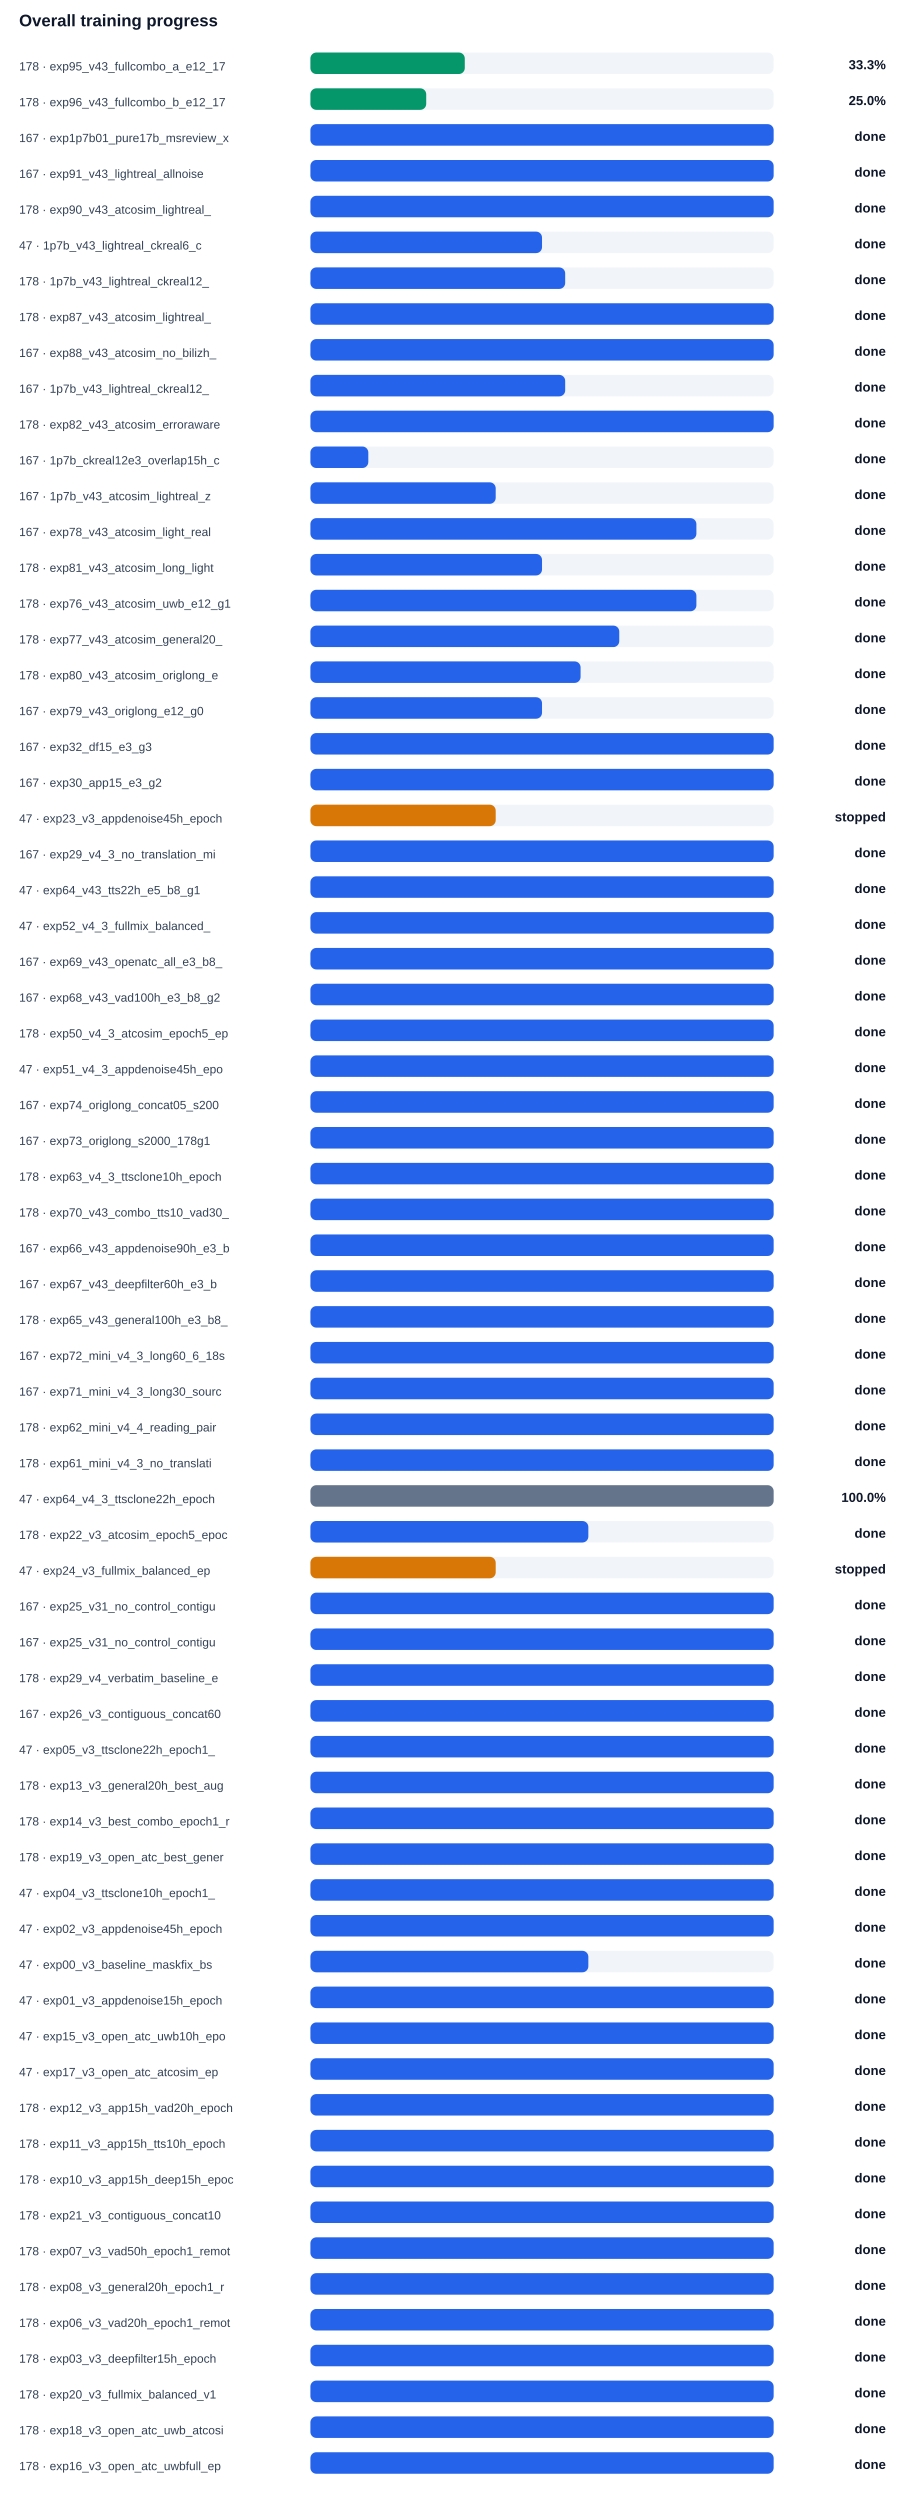
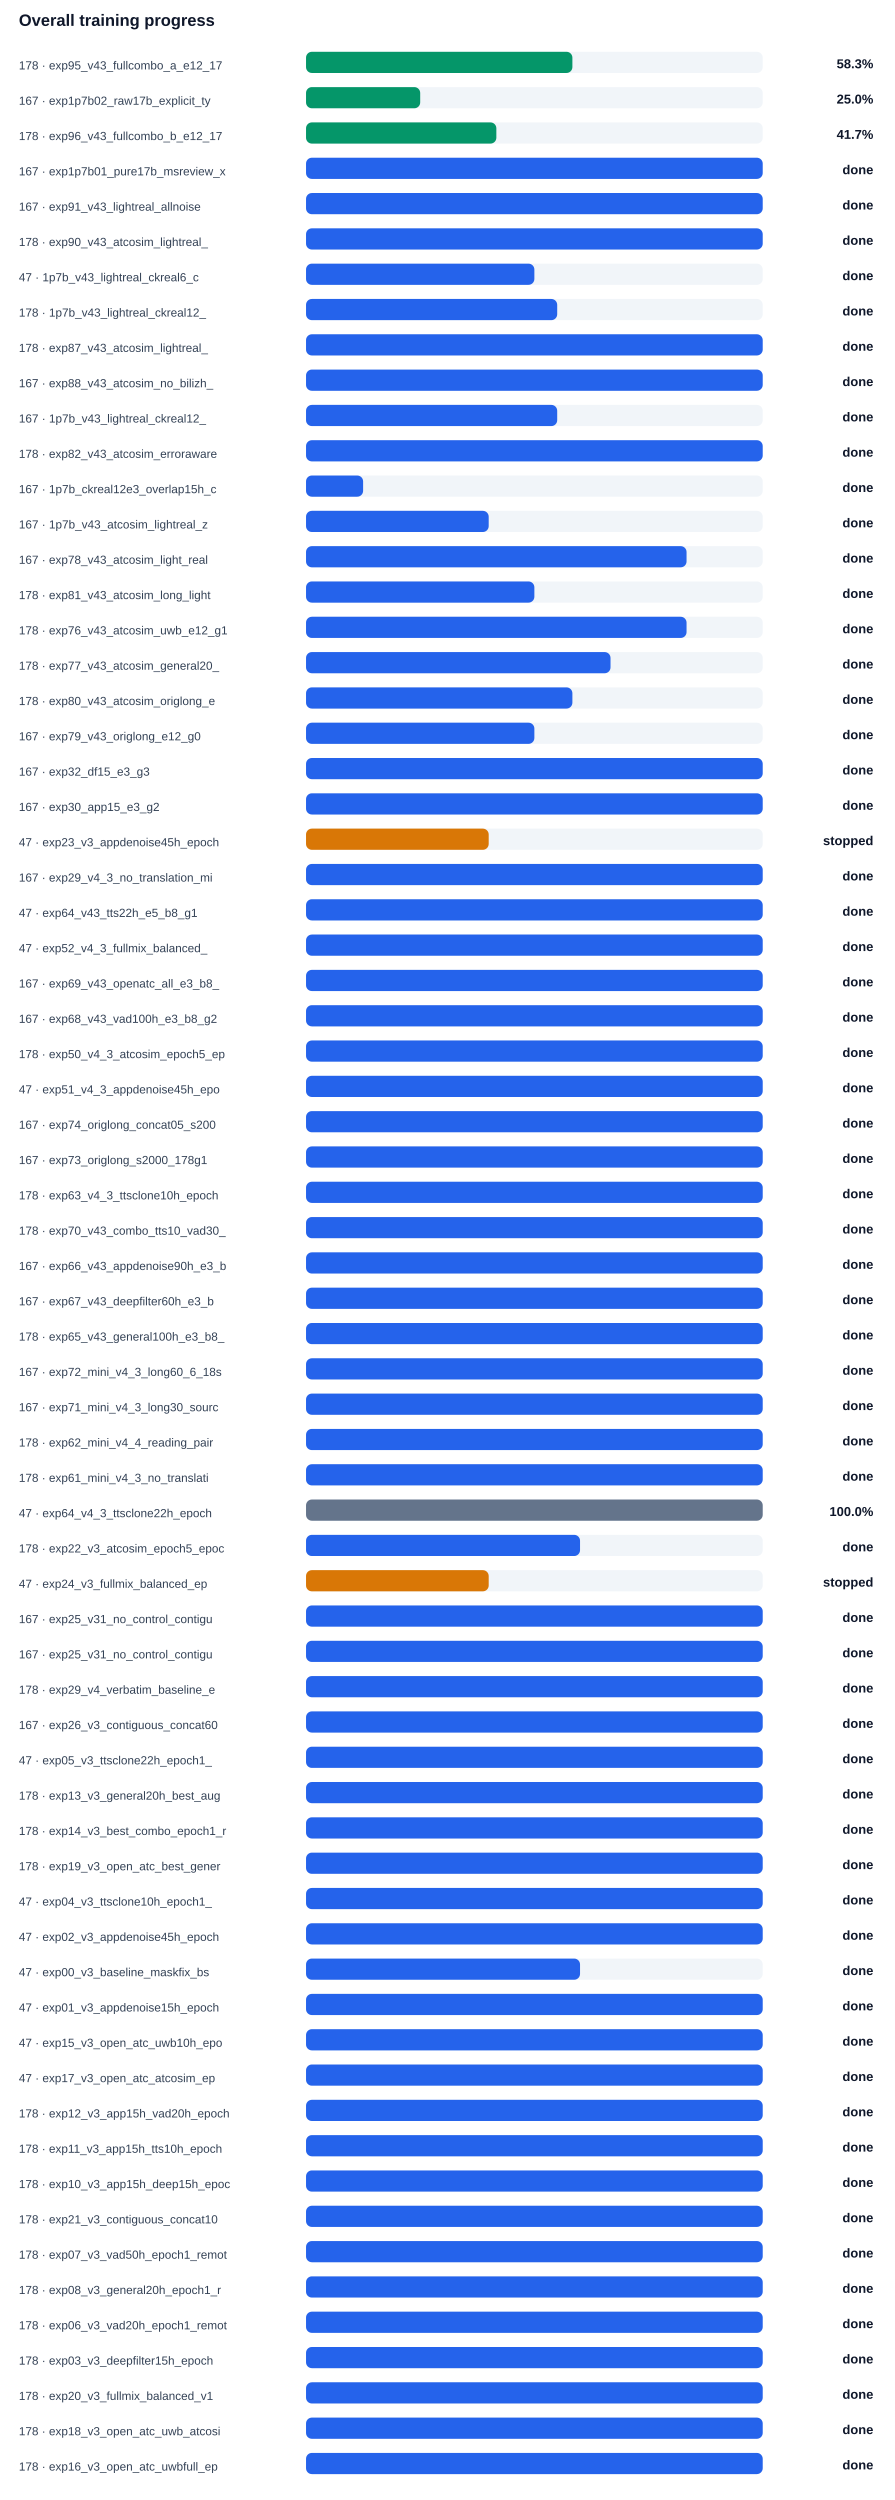
- <svg xmlns="http://www.w3.org/2000/svg" width="100%" viewBox="0 0 760 2094" style="max-width:760px;background:#ffffff;border:1px solid #e5e7eb;border-radius:10px;">
+ <svg xmlns="http://www.w3.org/2000/svg" width="100%" viewBox="0 0 760 2124" style="max-width:760px;background:#ffffff;border:1px solid #e5e7eb;border-radius:10px;">
  <text x="16.0" y="22.0" font-size="14" fill="#0f172a" text-anchor="start" font-family="Arial, sans-serif" font-weight="700">Overall training progress</text>
  <text x="16.0" y="59.0" font-size="10" fill="#334155" text-anchor="start" font-family="Arial, sans-serif" font-weight="400">178 · exp95_v43_fullcombo_a_e12_17</text>
  <rect x="260" y="44" width="388" height="18" rx="5" fill="#f1f5f9" />
-   <rect x="260" y="44" width="129.3" height="18" rx="5" fill="#059669" />
-   <text x="742.0" y="58.0" font-size="11" fill="#0f172a" text-anchor="end" font-family="Arial, sans-serif" font-weight="700">33.3%</text>
-   <text x="16.0" y="89.0" font-size="10" fill="#334155" text-anchor="start" font-family="Arial, sans-serif" font-weight="400">178 · exp96_v43_fullcombo_b_e12_17</text>
+   <rect x="260" y="44" width="226.3" height="18" rx="5" fill="#059669" />
+   <text x="742.0" y="58.0" font-size="11" fill="#0f172a" text-anchor="end" font-family="Arial, sans-serif" font-weight="700">58.3%</text>
+   <text x="16.0" y="89.0" font-size="10" fill="#334155" text-anchor="start" font-family="Arial, sans-serif" font-weight="400">167 · exp1p7b02_raw17b_explicit_ty</text>
  <rect x="260" y="74" width="388" height="18" rx="5" fill="#f1f5f9" />
  <rect x="260" y="74" width="97.0" height="18" rx="5" fill="#059669" />
  <text x="742.0" y="88.0" font-size="11" fill="#0f172a" text-anchor="end" font-family="Arial, sans-serif" font-weight="700">25.0%</text>
-   <text x="16.0" y="119.0" font-size="10" fill="#334155" text-anchor="start" font-family="Arial, sans-serif" font-weight="400">167 · exp1p7b01_pure17b_msreview_x</text>
+   <text x="16.0" y="119.0" font-size="10" fill="#334155" text-anchor="start" font-family="Arial, sans-serif" font-weight="400">178 · exp96_v43_fullcombo_b_e12_17</text>
  <rect x="260" y="104" width="388" height="18" rx="5" fill="#f1f5f9" />
-   <rect x="260" y="104" width="388.0" height="18" rx="5" fill="#2563eb" />
-   <text x="742.0" y="118.0" font-size="11" fill="#0f172a" text-anchor="end" font-family="Arial, sans-serif" font-weight="700">done</text>
-   <text x="16.0" y="149.0" font-size="10" fill="#334155" text-anchor="start" font-family="Arial, sans-serif" font-weight="400">167 · exp91_v43_lightreal_allnoise</text>
+   <rect x="260" y="104" width="161.7" height="18" rx="5" fill="#059669" />
+   <text x="742.0" y="118.0" font-size="11" fill="#0f172a" text-anchor="end" font-family="Arial, sans-serif" font-weight="700">41.7%</text>
+   <text x="16.0" y="149.0" font-size="10" fill="#334155" text-anchor="start" font-family="Arial, sans-serif" font-weight="400">167 · exp1p7b01_pure17b_msreview_x</text>
  <rect x="260" y="134" width="388" height="18" rx="5" fill="#f1f5f9" />
  <rect x="260" y="134" width="388.0" height="18" rx="5" fill="#2563eb" />
  <text x="742.0" y="148.0" font-size="11" fill="#0f172a" text-anchor="end" font-family="Arial, sans-serif" font-weight="700">done</text>
-   <text x="16.0" y="179.0" font-size="10" fill="#334155" text-anchor="start" font-family="Arial, sans-serif" font-weight="400">178 · exp90_v43_atcosim_lightreal_</text>
+   <text x="16.0" y="179.0" font-size="10" fill="#334155" text-anchor="start" font-family="Arial, sans-serif" font-weight="400">167 · exp91_v43_lightreal_allnoise</text>
  <rect x="260" y="164" width="388" height="18" rx="5" fill="#f1f5f9" />
  <rect x="260" y="164" width="388.0" height="18" rx="5" fill="#2563eb" />
  <text x="742.0" y="178.0" font-size="11" fill="#0f172a" text-anchor="end" font-family="Arial, sans-serif" font-weight="700">done</text>
-   <text x="16.0" y="209.0" font-size="10" fill="#334155" text-anchor="start" font-family="Arial, sans-serif" font-weight="400">47 · 1p7b_v43_lightreal_ckreal6_c</text>
+   <text x="16.0" y="209.0" font-size="10" fill="#334155" text-anchor="start" font-family="Arial, sans-serif" font-weight="400">178 · exp90_v43_atcosim_lightreal_</text>
  <rect x="260" y="194" width="388" height="18" rx="5" fill="#f1f5f9" />
-   <rect x="260" y="194" width="194.0" height="18" rx="5" fill="#2563eb" />
+   <rect x="260" y="194" width="388.0" height="18" rx="5" fill="#2563eb" />
  <text x="742.0" y="208.0" font-size="11" fill="#0f172a" text-anchor="end" font-family="Arial, sans-serif" font-weight="700">done</text>
-   <text x="16.0" y="239.0" font-size="10" fill="#334155" text-anchor="start" font-family="Arial, sans-serif" font-weight="400">178 · 1p7b_v43_lightreal_ckreal12_</text>
+   <text x="16.0" y="239.0" font-size="10" fill="#334155" text-anchor="start" font-family="Arial, sans-serif" font-weight="400">47 · 1p7b_v43_lightreal_ckreal6_c</text>
  <rect x="260" y="224" width="388" height="18" rx="5" fill="#f1f5f9" />
-   <rect x="260" y="224" width="213.4" height="18" rx="5" fill="#2563eb" />
+   <rect x="260" y="224" width="194.0" height="18" rx="5" fill="#2563eb" />
  <text x="742.0" y="238.0" font-size="11" fill="#0f172a" text-anchor="end" font-family="Arial, sans-serif" font-weight="700">done</text>
-   <text x="16.0" y="269.0" font-size="10" fill="#334155" text-anchor="start" font-family="Arial, sans-serif" font-weight="400">178 · exp87_v43_atcosim_lightreal_</text>
+   <text x="16.0" y="269.0" font-size="10" fill="#334155" text-anchor="start" font-family="Arial, sans-serif" font-weight="400">178 · 1p7b_v43_lightreal_ckreal12_</text>
  <rect x="260" y="254" width="388" height="18" rx="5" fill="#f1f5f9" />
-   <rect x="260" y="254" width="388.0" height="18" rx="5" fill="#2563eb" />
+   <rect x="260" y="254" width="213.4" height="18" rx="5" fill="#2563eb" />
  <text x="742.0" y="268.0" font-size="11" fill="#0f172a" text-anchor="end" font-family="Arial, sans-serif" font-weight="700">done</text>
-   <text x="16.0" y="299.0" font-size="10" fill="#334155" text-anchor="start" font-family="Arial, sans-serif" font-weight="400">167 · exp88_v43_atcosim_no_bilizh_</text>
+   <text x="16.0" y="299.0" font-size="10" fill="#334155" text-anchor="start" font-family="Arial, sans-serif" font-weight="400">178 · exp87_v43_atcosim_lightreal_</text>
  <rect x="260" y="284" width="388" height="18" rx="5" fill="#f1f5f9" />
  <rect x="260" y="284" width="388.0" height="18" rx="5" fill="#2563eb" />
  <text x="742.0" y="298.0" font-size="11" fill="#0f172a" text-anchor="end" font-family="Arial, sans-serif" font-weight="700">done</text>
-   <text x="16.0" y="329.0" font-size="10" fill="#334155" text-anchor="start" font-family="Arial, sans-serif" font-weight="400">167 · 1p7b_v43_lightreal_ckreal12_</text>
+   <text x="16.0" y="329.0" font-size="10" fill="#334155" text-anchor="start" font-family="Arial, sans-serif" font-weight="400">167 · exp88_v43_atcosim_no_bilizh_</text>
  <rect x="260" y="314" width="388" height="18" rx="5" fill="#f1f5f9" />
-   <rect x="260" y="314" width="213.4" height="18" rx="5" fill="#2563eb" />
+   <rect x="260" y="314" width="388.0" height="18" rx="5" fill="#2563eb" />
  <text x="742.0" y="328.0" font-size="11" fill="#0f172a" text-anchor="end" font-family="Arial, sans-serif" font-weight="700">done</text>
-   <text x="16.0" y="359.0" font-size="10" fill="#334155" text-anchor="start" font-family="Arial, sans-serif" font-weight="400">178 · exp82_v43_atcosim_erroraware</text>
+   <text x="16.0" y="359.0" font-size="10" fill="#334155" text-anchor="start" font-family="Arial, sans-serif" font-weight="400">167 · 1p7b_v43_lightreal_ckreal12_</text>
  <rect x="260" y="344" width="388" height="18" rx="5" fill="#f1f5f9" />
-   <rect x="260" y="344" width="388.0" height="18" rx="5" fill="#2563eb" />
+   <rect x="260" y="344" width="213.4" height="18" rx="5" fill="#2563eb" />
  <text x="742.0" y="358.0" font-size="11" fill="#0f172a" text-anchor="end" font-family="Arial, sans-serif" font-weight="700">done</text>
-   <text x="16.0" y="389.0" font-size="10" fill="#334155" text-anchor="start" font-family="Arial, sans-serif" font-weight="400">167 · 1p7b_ckreal12e3_overlap15h_c</text>
+   <text x="16.0" y="389.0" font-size="10" fill="#334155" text-anchor="start" font-family="Arial, sans-serif" font-weight="400">178 · exp82_v43_atcosim_erroraware</text>
  <rect x="260" y="374" width="388" height="18" rx="5" fill="#f1f5f9" />
-   <rect x="260" y="374" width="48.5" height="18" rx="5" fill="#2563eb" />
+   <rect x="260" y="374" width="388.0" height="18" rx="5" fill="#2563eb" />
  <text x="742.0" y="388.0" font-size="11" fill="#0f172a" text-anchor="end" font-family="Arial, sans-serif" font-weight="700">done</text>
-   <text x="16.0" y="419.0" font-size="10" fill="#334155" text-anchor="start" font-family="Arial, sans-serif" font-weight="400">167 · 1p7b_v43_atcosim_lightreal_z</text>
+   <text x="16.0" y="419.0" font-size="10" fill="#334155" text-anchor="start" font-family="Arial, sans-serif" font-weight="400">167 · 1p7b_ckreal12e3_overlap15h_c</text>
  <rect x="260" y="404" width="388" height="18" rx="5" fill="#f1f5f9" />
-   <rect x="260" y="404" width="155.2" height="18" rx="5" fill="#2563eb" />
+   <rect x="260" y="404" width="48.5" height="18" rx="5" fill="#2563eb" />
  <text x="742.0" y="418.0" font-size="11" fill="#0f172a" text-anchor="end" font-family="Arial, sans-serif" font-weight="700">done</text>
-   <text x="16.0" y="449.0" font-size="10" fill="#334155" text-anchor="start" font-family="Arial, sans-serif" font-weight="400">167 · exp78_v43_atcosim_light_real</text>
+   <text x="16.0" y="449.0" font-size="10" fill="#334155" text-anchor="start" font-family="Arial, sans-serif" font-weight="400">167 · 1p7b_v43_atcosim_lightreal_z</text>
  <rect x="260" y="434" width="388" height="18" rx="5" fill="#f1f5f9" />
-   <rect x="260" y="434" width="323.3" height="18" rx="5" fill="#2563eb" />
+   <rect x="260" y="434" width="155.2" height="18" rx="5" fill="#2563eb" />
  <text x="742.0" y="448.0" font-size="11" fill="#0f172a" text-anchor="end" font-family="Arial, sans-serif" font-weight="700">done</text>
-   <text x="16.0" y="479.0" font-size="10" fill="#334155" text-anchor="start" font-family="Arial, sans-serif" font-weight="400">178 · exp81_v43_atcosim_long_light</text>
+   <text x="16.0" y="479.0" font-size="10" fill="#334155" text-anchor="start" font-family="Arial, sans-serif" font-weight="400">167 · exp78_v43_atcosim_light_real</text>
  <rect x="260" y="464" width="388" height="18" rx="5" fill="#f1f5f9" />
-   <rect x="260" y="464" width="194.0" height="18" rx="5" fill="#2563eb" />
+   <rect x="260" y="464" width="323.3" height="18" rx="5" fill="#2563eb" />
  <text x="742.0" y="478.0" font-size="11" fill="#0f172a" text-anchor="end" font-family="Arial, sans-serif" font-weight="700">done</text>
-   <text x="16.0" y="509.0" font-size="10" fill="#334155" text-anchor="start" font-family="Arial, sans-serif" font-weight="400">178 · exp76_v43_atcosim_uwb_e12_g1</text>
+   <text x="16.0" y="509.0" font-size="10" fill="#334155" text-anchor="start" font-family="Arial, sans-serif" font-weight="400">178 · exp81_v43_atcosim_long_light</text>
  <rect x="260" y="494" width="388" height="18" rx="5" fill="#f1f5f9" />
-   <rect x="260" y="494" width="323.3" height="18" rx="5" fill="#2563eb" />
+   <rect x="260" y="494" width="194.0" height="18" rx="5" fill="#2563eb" />
  <text x="742.0" y="508.0" font-size="11" fill="#0f172a" text-anchor="end" font-family="Arial, sans-serif" font-weight="700">done</text>
-   <text x="16.0" y="539.0" font-size="10" fill="#334155" text-anchor="start" font-family="Arial, sans-serif" font-weight="400">178 · exp77_v43_atcosim_general20_</text>
+   <text x="16.0" y="539.0" font-size="10" fill="#334155" text-anchor="start" font-family="Arial, sans-serif" font-weight="400">178 · exp76_v43_atcosim_uwb_e12_g1</text>
  <rect x="260" y="524" width="388" height="18" rx="5" fill="#f1f5f9" />
-   <rect x="260" y="524" width="258.7" height="18" rx="5" fill="#2563eb" />
+   <rect x="260" y="524" width="323.3" height="18" rx="5" fill="#2563eb" />
  <text x="742.0" y="538.0" font-size="11" fill="#0f172a" text-anchor="end" font-family="Arial, sans-serif" font-weight="700">done</text>
-   <text x="16.0" y="569.0" font-size="10" fill="#334155" text-anchor="start" font-family="Arial, sans-serif" font-weight="400">178 · exp80_v43_atcosim_origlong_e</text>
+   <text x="16.0" y="569.0" font-size="10" fill="#334155" text-anchor="start" font-family="Arial, sans-serif" font-weight="400">178 · exp77_v43_atcosim_general20_</text>
  <rect x="260" y="554" width="388" height="18" rx="5" fill="#f1f5f9" />
-   <rect x="260" y="554" width="226.3" height="18" rx="5" fill="#2563eb" />
+   <rect x="260" y="554" width="258.7" height="18" rx="5" fill="#2563eb" />
  <text x="742.0" y="568.0" font-size="11" fill="#0f172a" text-anchor="end" font-family="Arial, sans-serif" font-weight="700">done</text>
-   <text x="16.0" y="599.0" font-size="10" fill="#334155" text-anchor="start" font-family="Arial, sans-serif" font-weight="400">167 · exp79_v43_origlong_e12_g0</text>
+   <text x="16.0" y="599.0" font-size="10" fill="#334155" text-anchor="start" font-family="Arial, sans-serif" font-weight="400">178 · exp80_v43_atcosim_origlong_e</text>
  <rect x="260" y="584" width="388" height="18" rx="5" fill="#f1f5f9" />
-   <rect x="260" y="584" width="194.0" height="18" rx="5" fill="#2563eb" />
+   <rect x="260" y="584" width="226.3" height="18" rx="5" fill="#2563eb" />
  <text x="742.0" y="598.0" font-size="11" fill="#0f172a" text-anchor="end" font-family="Arial, sans-serif" font-weight="700">done</text>
-   <text x="16.0" y="629.0" font-size="10" fill="#334155" text-anchor="start" font-family="Arial, sans-serif" font-weight="400">167 · exp32_df15_e3_g3</text>
+   <text x="16.0" y="629.0" font-size="10" fill="#334155" text-anchor="start" font-family="Arial, sans-serif" font-weight="400">167 · exp79_v43_origlong_e12_g0</text>
  <rect x="260" y="614" width="388" height="18" rx="5" fill="#f1f5f9" />
-   <rect x="260" y="614" width="388.0" height="18" rx="5" fill="#2563eb" />
+   <rect x="260" y="614" width="194.0" height="18" rx="5" fill="#2563eb" />
  <text x="742.0" y="628.0" font-size="11" fill="#0f172a" text-anchor="end" font-family="Arial, sans-serif" font-weight="700">done</text>
-   <text x="16.0" y="659.0" font-size="10" fill="#334155" text-anchor="start" font-family="Arial, sans-serif" font-weight="400">167 · exp30_app15_e3_g2</text>
+   <text x="16.0" y="659.0" font-size="10" fill="#334155" text-anchor="start" font-family="Arial, sans-serif" font-weight="400">167 · exp32_df15_e3_g3</text>
  <rect x="260" y="644" width="388" height="18" rx="5" fill="#f1f5f9" />
  <rect x="260" y="644" width="388.0" height="18" rx="5" fill="#2563eb" />
  <text x="742.0" y="658.0" font-size="11" fill="#0f172a" text-anchor="end" font-family="Arial, sans-serif" font-weight="700">done</text>
-   <text x="16.0" y="689.0" font-size="10" fill="#334155" text-anchor="start" font-family="Arial, sans-serif" font-weight="400">47 · exp23_v3_appdenoise45h_epoch</text>
+   <text x="16.0" y="689.0" font-size="10" fill="#334155" text-anchor="start" font-family="Arial, sans-serif" font-weight="400">167 · exp30_app15_e3_g2</text>
  <rect x="260" y="674" width="388" height="18" rx="5" fill="#f1f5f9" />
-   <rect x="260" y="674" width="155.2" height="18" rx="5" fill="#d97706" />
-   <text x="742.0" y="688.0" font-size="11" fill="#0f172a" text-anchor="end" font-family="Arial, sans-serif" font-weight="700">stopped</text>
-   <text x="16.0" y="719.0" font-size="10" fill="#334155" text-anchor="start" font-family="Arial, sans-serif" font-weight="400">167 · exp29_v4_3_no_translation_mi</text>
+   <rect x="260" y="674" width="388.0" height="18" rx="5" fill="#2563eb" />
+   <text x="742.0" y="688.0" font-size="11" fill="#0f172a" text-anchor="end" font-family="Arial, sans-serif" font-weight="700">done</text>
+   <text x="16.0" y="719.0" font-size="10" fill="#334155" text-anchor="start" font-family="Arial, sans-serif" font-weight="400">47 · exp23_v3_appdenoise45h_epoch</text>
  <rect x="260" y="704" width="388" height="18" rx="5" fill="#f1f5f9" />
-   <rect x="260" y="704" width="388.0" height="18" rx="5" fill="#2563eb" />
-   <text x="742.0" y="718.0" font-size="11" fill="#0f172a" text-anchor="end" font-family="Arial, sans-serif" font-weight="700">done</text>
-   <text x="16.0" y="749.0" font-size="10" fill="#334155" text-anchor="start" font-family="Arial, sans-serif" font-weight="400">47 · exp64_v43_tts22h_e5_b8_g1</text>
+   <rect x="260" y="704" width="155.2" height="18" rx="5" fill="#d97706" />
+   <text x="742.0" y="718.0" font-size="11" fill="#0f172a" text-anchor="end" font-family="Arial, sans-serif" font-weight="700">stopped</text>
+   <text x="16.0" y="749.0" font-size="10" fill="#334155" text-anchor="start" font-family="Arial, sans-serif" font-weight="400">167 · exp29_v4_3_no_translation_mi</text>
  <rect x="260" y="734" width="388" height="18" rx="5" fill="#f1f5f9" />
  <rect x="260" y="734" width="388.0" height="18" rx="5" fill="#2563eb" />
  <text x="742.0" y="748.0" font-size="11" fill="#0f172a" text-anchor="end" font-family="Arial, sans-serif" font-weight="700">done</text>
-   <text x="16.0" y="779.0" font-size="10" fill="#334155" text-anchor="start" font-family="Arial, sans-serif" font-weight="400">47 · exp52_v4_3_fullmix_balanced_</text>
+   <text x="16.0" y="779.0" font-size="10" fill="#334155" text-anchor="start" font-family="Arial, sans-serif" font-weight="400">47 · exp64_v43_tts22h_e5_b8_g1</text>
  <rect x="260" y="764" width="388" height="18" rx="5" fill="#f1f5f9" />
  <rect x="260" y="764" width="388.0" height="18" rx="5" fill="#2563eb" />
  <text x="742.0" y="778.0" font-size="11" fill="#0f172a" text-anchor="end" font-family="Arial, sans-serif" font-weight="700">done</text>
-   <text x="16.0" y="809.0" font-size="10" fill="#334155" text-anchor="start" font-family="Arial, sans-serif" font-weight="400">167 · exp69_v43_openatc_all_e3_b8_</text>
+   <text x="16.0" y="809.0" font-size="10" fill="#334155" text-anchor="start" font-family="Arial, sans-serif" font-weight="400">47 · exp52_v4_3_fullmix_balanced_</text>
  <rect x="260" y="794" width="388" height="18" rx="5" fill="#f1f5f9" />
  <rect x="260" y="794" width="388.0" height="18" rx="5" fill="#2563eb" />
  <text x="742.0" y="808.0" font-size="11" fill="#0f172a" text-anchor="end" font-family="Arial, sans-serif" font-weight="700">done</text>
-   <text x="16.0" y="839.0" font-size="10" fill="#334155" text-anchor="start" font-family="Arial, sans-serif" font-weight="400">167 · exp68_v43_vad100h_e3_b8_g2</text>
+   <text x="16.0" y="839.0" font-size="10" fill="#334155" text-anchor="start" font-family="Arial, sans-serif" font-weight="400">167 · exp69_v43_openatc_all_e3_b8_</text>
  <rect x="260" y="824" width="388" height="18" rx="5" fill="#f1f5f9" />
  <rect x="260" y="824" width="388.0" height="18" rx="5" fill="#2563eb" />
  <text x="742.0" y="838.0" font-size="11" fill="#0f172a" text-anchor="end" font-family="Arial, sans-serif" font-weight="700">done</text>
-   <text x="16.0" y="869.0" font-size="10" fill="#334155" text-anchor="start" font-family="Arial, sans-serif" font-weight="400">178 · exp50_v4_3_atcosim_epoch5_ep</text>
+   <text x="16.0" y="869.0" font-size="10" fill="#334155" text-anchor="start" font-family="Arial, sans-serif" font-weight="400">167 · exp68_v43_vad100h_e3_b8_g2</text>
  <rect x="260" y="854" width="388" height="18" rx="5" fill="#f1f5f9" />
  <rect x="260" y="854" width="388.0" height="18" rx="5" fill="#2563eb" />
  <text x="742.0" y="868.0" font-size="11" fill="#0f172a" text-anchor="end" font-family="Arial, sans-serif" font-weight="700">done</text>
-   <text x="16.0" y="899.0" font-size="10" fill="#334155" text-anchor="start" font-family="Arial, sans-serif" font-weight="400">47 · exp51_v4_3_appdenoise45h_epo</text>
+   <text x="16.0" y="899.0" font-size="10" fill="#334155" text-anchor="start" font-family="Arial, sans-serif" font-weight="400">178 · exp50_v4_3_atcosim_epoch5_ep</text>
  <rect x="260" y="884" width="388" height="18" rx="5" fill="#f1f5f9" />
  <rect x="260" y="884" width="388.0" height="18" rx="5" fill="#2563eb" />
  <text x="742.0" y="898.0" font-size="11" fill="#0f172a" text-anchor="end" font-family="Arial, sans-serif" font-weight="700">done</text>
-   <text x="16.0" y="929.0" font-size="10" fill="#334155" text-anchor="start" font-family="Arial, sans-serif" font-weight="400">167 · exp74_origlong_concat05_s200</text>
+   <text x="16.0" y="929.0" font-size="10" fill="#334155" text-anchor="start" font-family="Arial, sans-serif" font-weight="400">47 · exp51_v4_3_appdenoise45h_epo</text>
  <rect x="260" y="914" width="388" height="18" rx="5" fill="#f1f5f9" />
  <rect x="260" y="914" width="388.0" height="18" rx="5" fill="#2563eb" />
  <text x="742.0" y="928.0" font-size="11" fill="#0f172a" text-anchor="end" font-family="Arial, sans-serif" font-weight="700">done</text>
-   <text x="16.0" y="959.0" font-size="10" fill="#334155" text-anchor="start" font-family="Arial, sans-serif" font-weight="400">167 · exp73_origlong_s2000_178g1</text>
+   <text x="16.0" y="959.0" font-size="10" fill="#334155" text-anchor="start" font-family="Arial, sans-serif" font-weight="400">167 · exp74_origlong_concat05_s200</text>
  <rect x="260" y="944" width="388" height="18" rx="5" fill="#f1f5f9" />
  <rect x="260" y="944" width="388.0" height="18" rx="5" fill="#2563eb" />
  <text x="742.0" y="958.0" font-size="11" fill="#0f172a" text-anchor="end" font-family="Arial, sans-serif" font-weight="700">done</text>
-   <text x="16.0" y="989.0" font-size="10" fill="#334155" text-anchor="start" font-family="Arial, sans-serif" font-weight="400">178 · exp63_v4_3_ttsclone10h_epoch</text>
+   <text x="16.0" y="989.0" font-size="10" fill="#334155" text-anchor="start" font-family="Arial, sans-serif" font-weight="400">167 · exp73_origlong_s2000_178g1</text>
  <rect x="260" y="974" width="388" height="18" rx="5" fill="#f1f5f9" />
  <rect x="260" y="974" width="388.0" height="18" rx="5" fill="#2563eb" />
  <text x="742.0" y="988.0" font-size="11" fill="#0f172a" text-anchor="end" font-family="Arial, sans-serif" font-weight="700">done</text>
-   <text x="16.0" y="1019.0" font-size="10" fill="#334155" text-anchor="start" font-family="Arial, sans-serif" font-weight="400">178 · exp70_v43_combo_tts10_vad30_</text>
+   <text x="16.0" y="1019.0" font-size="10" fill="#334155" text-anchor="start" font-family="Arial, sans-serif" font-weight="400">178 · exp63_v4_3_ttsclone10h_epoch</text>
  <rect x="260" y="1004" width="388" height="18" rx="5" fill="#f1f5f9" />
  <rect x="260" y="1004" width="388.0" height="18" rx="5" fill="#2563eb" />
  <text x="742.0" y="1018.0" font-size="11" fill="#0f172a" text-anchor="end" font-family="Arial, sans-serif" font-weight="700">done</text>
-   <text x="16.0" y="1049.0" font-size="10" fill="#334155" text-anchor="start" font-family="Arial, sans-serif" font-weight="400">167 · exp66_v43_appdenoise90h_e3_b</text>
+   <text x="16.0" y="1049.0" font-size="10" fill="#334155" text-anchor="start" font-family="Arial, sans-serif" font-weight="400">178 · exp70_v43_combo_tts10_vad30_</text>
  <rect x="260" y="1034" width="388" height="18" rx="5" fill="#f1f5f9" />
  <rect x="260" y="1034" width="388.0" height="18" rx="5" fill="#2563eb" />
  <text x="742.0" y="1048.0" font-size="11" fill="#0f172a" text-anchor="end" font-family="Arial, sans-serif" font-weight="700">done</text>
-   <text x="16.0" y="1079.0" font-size="10" fill="#334155" text-anchor="start" font-family="Arial, sans-serif" font-weight="400">167 · exp67_v43_deepfilter60h_e3_b</text>
+   <text x="16.0" y="1079.0" font-size="10" fill="#334155" text-anchor="start" font-family="Arial, sans-serif" font-weight="400">167 · exp66_v43_appdenoise90h_e3_b</text>
  <rect x="260" y="1064" width="388" height="18" rx="5" fill="#f1f5f9" />
  <rect x="260" y="1064" width="388.0" height="18" rx="5" fill="#2563eb" />
  <text x="742.0" y="1078.0" font-size="11" fill="#0f172a" text-anchor="end" font-family="Arial, sans-serif" font-weight="700">done</text>
-   <text x="16.0" y="1109.0" font-size="10" fill="#334155" text-anchor="start" font-family="Arial, sans-serif" font-weight="400">178 · exp65_v43_general100h_e3_b8_</text>
+   <text x="16.0" y="1109.0" font-size="10" fill="#334155" text-anchor="start" font-family="Arial, sans-serif" font-weight="400">167 · exp67_v43_deepfilter60h_e3_b</text>
  <rect x="260" y="1094" width="388" height="18" rx="5" fill="#f1f5f9" />
  <rect x="260" y="1094" width="388.0" height="18" rx="5" fill="#2563eb" />
  <text x="742.0" y="1108.0" font-size="11" fill="#0f172a" text-anchor="end" font-family="Arial, sans-serif" font-weight="700">done</text>
-   <text x="16.0" y="1139.0" font-size="10" fill="#334155" text-anchor="start" font-family="Arial, sans-serif" font-weight="400">167 · exp72_mini_v4_3_long60_6_18s</text>
+   <text x="16.0" y="1139.0" font-size="10" fill="#334155" text-anchor="start" font-family="Arial, sans-serif" font-weight="400">178 · exp65_v43_general100h_e3_b8_</text>
  <rect x="260" y="1124" width="388" height="18" rx="5" fill="#f1f5f9" />
  <rect x="260" y="1124" width="388.0" height="18" rx="5" fill="#2563eb" />
  <text x="742.0" y="1138.0" font-size="11" fill="#0f172a" text-anchor="end" font-family="Arial, sans-serif" font-weight="700">done</text>
-   <text x="16.0" y="1169.0" font-size="10" fill="#334155" text-anchor="start" font-family="Arial, sans-serif" font-weight="400">167 · exp71_mini_v4_3_long30_sourc</text>
+   <text x="16.0" y="1169.0" font-size="10" fill="#334155" text-anchor="start" font-family="Arial, sans-serif" font-weight="400">167 · exp72_mini_v4_3_long60_6_18s</text>
  <rect x="260" y="1154" width="388" height="18" rx="5" fill="#f1f5f9" />
  <rect x="260" y="1154" width="388.0" height="18" rx="5" fill="#2563eb" />
  <text x="742.0" y="1168.0" font-size="11" fill="#0f172a" text-anchor="end" font-family="Arial, sans-serif" font-weight="700">done</text>
-   <text x="16.0" y="1199.0" font-size="10" fill="#334155" text-anchor="start" font-family="Arial, sans-serif" font-weight="400">178 · exp62_mini_v4_4_reading_pair</text>
+   <text x="16.0" y="1199.0" font-size="10" fill="#334155" text-anchor="start" font-family="Arial, sans-serif" font-weight="400">167 · exp71_mini_v4_3_long30_sourc</text>
  <rect x="260" y="1184" width="388" height="18" rx="5" fill="#f1f5f9" />
  <rect x="260" y="1184" width="388.0" height="18" rx="5" fill="#2563eb" />
  <text x="742.0" y="1198.0" font-size="11" fill="#0f172a" text-anchor="end" font-family="Arial, sans-serif" font-weight="700">done</text>
-   <text x="16.0" y="1229.0" font-size="10" fill="#334155" text-anchor="start" font-family="Arial, sans-serif" font-weight="400">178 · exp61_mini_v4_3_no_translati</text>
+   <text x="16.0" y="1229.0" font-size="10" fill="#334155" text-anchor="start" font-family="Arial, sans-serif" font-weight="400">178 · exp62_mini_v4_4_reading_pair</text>
  <rect x="260" y="1214" width="388" height="18" rx="5" fill="#f1f5f9" />
  <rect x="260" y="1214" width="388.0" height="18" rx="5" fill="#2563eb" />
  <text x="742.0" y="1228.0" font-size="11" fill="#0f172a" text-anchor="end" font-family="Arial, sans-serif" font-weight="700">done</text>
-   <text x="16.0" y="1259.0" font-size="10" fill="#334155" text-anchor="start" font-family="Arial, sans-serif" font-weight="400">47 · exp64_v4_3_ttsclone22h_epoch</text>
+   <text x="16.0" y="1259.0" font-size="10" fill="#334155" text-anchor="start" font-family="Arial, sans-serif" font-weight="400">178 · exp61_mini_v4_3_no_translati</text>
  <rect x="260" y="1244" width="388" height="18" rx="5" fill="#f1f5f9" />
-   <rect x="260" y="1244" width="388.0" height="18" rx="5" fill="#64748b" />
-   <text x="742.0" y="1258.0" font-size="11" fill="#0f172a" text-anchor="end" font-family="Arial, sans-serif" font-weight="700">100.0%</text>
-   <text x="16.0" y="1289.0" font-size="10" fill="#334155" text-anchor="start" font-family="Arial, sans-serif" font-weight="400">178 · exp22_v3_atcosim_epoch5_epoc</text>
+   <rect x="260" y="1244" width="388.0" height="18" rx="5" fill="#2563eb" />
+   <text x="742.0" y="1258.0" font-size="11" fill="#0f172a" text-anchor="end" font-family="Arial, sans-serif" font-weight="700">done</text>
+   <text x="16.0" y="1289.0" font-size="10" fill="#334155" text-anchor="start" font-family="Arial, sans-serif" font-weight="400">47 · exp64_v4_3_ttsclone22h_epoch</text>
  <rect x="260" y="1274" width="388" height="18" rx="5" fill="#f1f5f9" />
-   <rect x="260" y="1274" width="232.8" height="18" rx="5" fill="#2563eb" />
-   <text x="742.0" y="1288.0" font-size="11" fill="#0f172a" text-anchor="end" font-family="Arial, sans-serif" font-weight="700">done</text>
-   <text x="16.0" y="1319.0" font-size="10" fill="#334155" text-anchor="start" font-family="Arial, sans-serif" font-weight="400">47 · exp24_v3_fullmix_balanced_ep</text>
+   <rect x="260" y="1274" width="388.0" height="18" rx="5" fill="#64748b" />
+   <text x="742.0" y="1288.0" font-size="11" fill="#0f172a" text-anchor="end" font-family="Arial, sans-serif" font-weight="700">100.0%</text>
+   <text x="16.0" y="1319.0" font-size="10" fill="#334155" text-anchor="start" font-family="Arial, sans-serif" font-weight="400">178 · exp22_v3_atcosim_epoch5_epoc</text>
  <rect x="260" y="1304" width="388" height="18" rx="5" fill="#f1f5f9" />
-   <rect x="260" y="1304" width="155.2" height="18" rx="5" fill="#d97706" />
-   <text x="742.0" y="1318.0" font-size="11" fill="#0f172a" text-anchor="end" font-family="Arial, sans-serif" font-weight="700">stopped</text>
-   <text x="16.0" y="1349.0" font-size="10" fill="#334155" text-anchor="start" font-family="Arial, sans-serif" font-weight="400">167 · exp25_v31_no_control_contigu</text>
+   <rect x="260" y="1304" width="232.8" height="18" rx="5" fill="#2563eb" />
+   <text x="742.0" y="1318.0" font-size="11" fill="#0f172a" text-anchor="end" font-family="Arial, sans-serif" font-weight="700">done</text>
+   <text x="16.0" y="1349.0" font-size="10" fill="#334155" text-anchor="start" font-family="Arial, sans-serif" font-weight="400">47 · exp24_v3_fullmix_balanced_ep</text>
  <rect x="260" y="1334" width="388" height="18" rx="5" fill="#f1f5f9" />
-   <rect x="260" y="1334" width="388.0" height="18" rx="5" fill="#2563eb" />
-   <text x="742.0" y="1348.0" font-size="11" fill="#0f172a" text-anchor="end" font-family="Arial, sans-serif" font-weight="700">done</text>
+   <rect x="260" y="1334" width="155.2" height="18" rx="5" fill="#d97706" />
+   <text x="742.0" y="1348.0" font-size="11" fill="#0f172a" text-anchor="end" font-family="Arial, sans-serif" font-weight="700">stopped</text>
  <text x="16.0" y="1379.0" font-size="10" fill="#334155" text-anchor="start" font-family="Arial, sans-serif" font-weight="400">167 · exp25_v31_no_control_contigu</text>
  <rect x="260" y="1364" width="388" height="18" rx="5" fill="#f1f5f9" />
  <rect x="260" y="1364" width="388.0" height="18" rx="5" fill="#2563eb" />
  <text x="742.0" y="1378.0" font-size="11" fill="#0f172a" text-anchor="end" font-family="Arial, sans-serif" font-weight="700">done</text>
-   <text x="16.0" y="1409.0" font-size="10" fill="#334155" text-anchor="start" font-family="Arial, sans-serif" font-weight="400">178 · exp29_v4_verbatim_baseline_e</text>
+   <text x="16.0" y="1409.0" font-size="10" fill="#334155" text-anchor="start" font-family="Arial, sans-serif" font-weight="400">167 · exp25_v31_no_control_contigu</text>
  <rect x="260" y="1394" width="388" height="18" rx="5" fill="#f1f5f9" />
  <rect x="260" y="1394" width="388.0" height="18" rx="5" fill="#2563eb" />
  <text x="742.0" y="1408.0" font-size="11" fill="#0f172a" text-anchor="end" font-family="Arial, sans-serif" font-weight="700">done</text>
-   <text x="16.0" y="1439.0" font-size="10" fill="#334155" text-anchor="start" font-family="Arial, sans-serif" font-weight="400">167 · exp26_v3_contiguous_concat60</text>
+   <text x="16.0" y="1439.0" font-size="10" fill="#334155" text-anchor="start" font-family="Arial, sans-serif" font-weight="400">178 · exp29_v4_verbatim_baseline_e</text>
  <rect x="260" y="1424" width="388" height="18" rx="5" fill="#f1f5f9" />
  <rect x="260" y="1424" width="388.0" height="18" rx="5" fill="#2563eb" />
  <text x="742.0" y="1438.0" font-size="11" fill="#0f172a" text-anchor="end" font-family="Arial, sans-serif" font-weight="700">done</text>
-   <text x="16.0" y="1469.0" font-size="10" fill="#334155" text-anchor="start" font-family="Arial, sans-serif" font-weight="400">47 · exp05_v3_ttsclone22h_epoch1_</text>
+   <text x="16.0" y="1469.0" font-size="10" fill="#334155" text-anchor="start" font-family="Arial, sans-serif" font-weight="400">167 · exp26_v3_contiguous_concat60</text>
  <rect x="260" y="1454" width="388" height="18" rx="5" fill="#f1f5f9" />
  <rect x="260" y="1454" width="388.0" height="18" rx="5" fill="#2563eb" />
  <text x="742.0" y="1468.0" font-size="11" fill="#0f172a" text-anchor="end" font-family="Arial, sans-serif" font-weight="700">done</text>
-   <text x="16.0" y="1499.0" font-size="10" fill="#334155" text-anchor="start" font-family="Arial, sans-serif" font-weight="400">178 · exp13_v3_general20h_best_aug</text>
+   <text x="16.0" y="1499.0" font-size="10" fill="#334155" text-anchor="start" font-family="Arial, sans-serif" font-weight="400">47 · exp05_v3_ttsclone22h_epoch1_</text>
  <rect x="260" y="1484" width="388" height="18" rx="5" fill="#f1f5f9" />
  <rect x="260" y="1484" width="388.0" height="18" rx="5" fill="#2563eb" />
  <text x="742.0" y="1498.0" font-size="11" fill="#0f172a" text-anchor="end" font-family="Arial, sans-serif" font-weight="700">done</text>
-   <text x="16.0" y="1529.0" font-size="10" fill="#334155" text-anchor="start" font-family="Arial, sans-serif" font-weight="400">178 · exp14_v3_best_combo_epoch1_r</text>
+   <text x="16.0" y="1529.0" font-size="10" fill="#334155" text-anchor="start" font-family="Arial, sans-serif" font-weight="400">178 · exp13_v3_general20h_best_aug</text>
  <rect x="260" y="1514" width="388" height="18" rx="5" fill="#f1f5f9" />
  <rect x="260" y="1514" width="388.0" height="18" rx="5" fill="#2563eb" />
  <text x="742.0" y="1528.0" font-size="11" fill="#0f172a" text-anchor="end" font-family="Arial, sans-serif" font-weight="700">done</text>
-   <text x="16.0" y="1559.0" font-size="10" fill="#334155" text-anchor="start" font-family="Arial, sans-serif" font-weight="400">178 · exp19_v3_open_atc_best_gener</text>
+   <text x="16.0" y="1559.0" font-size="10" fill="#334155" text-anchor="start" font-family="Arial, sans-serif" font-weight="400">178 · exp14_v3_best_combo_epoch1_r</text>
  <rect x="260" y="1544" width="388" height="18" rx="5" fill="#f1f5f9" />
  <rect x="260" y="1544" width="388.0" height="18" rx="5" fill="#2563eb" />
  <text x="742.0" y="1558.0" font-size="11" fill="#0f172a" text-anchor="end" font-family="Arial, sans-serif" font-weight="700">done</text>
-   <text x="16.0" y="1589.0" font-size="10" fill="#334155" text-anchor="start" font-family="Arial, sans-serif" font-weight="400">47 · exp04_v3_ttsclone10h_epoch1_</text>
+   <text x="16.0" y="1589.0" font-size="10" fill="#334155" text-anchor="start" font-family="Arial, sans-serif" font-weight="400">178 · exp19_v3_open_atc_best_gener</text>
  <rect x="260" y="1574" width="388" height="18" rx="5" fill="#f1f5f9" />
  <rect x="260" y="1574" width="388.0" height="18" rx="5" fill="#2563eb" />
  <text x="742.0" y="1588.0" font-size="11" fill="#0f172a" text-anchor="end" font-family="Arial, sans-serif" font-weight="700">done</text>
-   <text x="16.0" y="1619.0" font-size="10" fill="#334155" text-anchor="start" font-family="Arial, sans-serif" font-weight="400">47 · exp02_v3_appdenoise45h_epoch</text>
+   <text x="16.0" y="1619.0" font-size="10" fill="#334155" text-anchor="start" font-family="Arial, sans-serif" font-weight="400">47 · exp04_v3_ttsclone10h_epoch1_</text>
  <rect x="260" y="1604" width="388" height="18" rx="5" fill="#f1f5f9" />
  <rect x="260" y="1604" width="388.0" height="18" rx="5" fill="#2563eb" />
  <text x="742.0" y="1618.0" font-size="11" fill="#0f172a" text-anchor="end" font-family="Arial, sans-serif" font-weight="700">done</text>
-   <text x="16.0" y="1649.0" font-size="10" fill="#334155" text-anchor="start" font-family="Arial, sans-serif" font-weight="400">47 · exp00_v3_baseline_maskfix_bs</text>
+   <text x="16.0" y="1649.0" font-size="10" fill="#334155" text-anchor="start" font-family="Arial, sans-serif" font-weight="400">47 · exp02_v3_appdenoise45h_epoch</text>
  <rect x="260" y="1634" width="388" height="18" rx="5" fill="#f1f5f9" />
-   <rect x="260" y="1634" width="232.8" height="18" rx="5" fill="#2563eb" />
+   <rect x="260" y="1634" width="388.0" height="18" rx="5" fill="#2563eb" />
  <text x="742.0" y="1648.0" font-size="11" fill="#0f172a" text-anchor="end" font-family="Arial, sans-serif" font-weight="700">done</text>
-   <text x="16.0" y="1679.0" font-size="10" fill="#334155" text-anchor="start" font-family="Arial, sans-serif" font-weight="400">47 · exp01_v3_appdenoise15h_epoch</text>
+   <text x="16.0" y="1679.0" font-size="10" fill="#334155" text-anchor="start" font-family="Arial, sans-serif" font-weight="400">47 · exp00_v3_baseline_maskfix_bs</text>
  <rect x="260" y="1664" width="388" height="18" rx="5" fill="#f1f5f9" />
-   <rect x="260" y="1664" width="388.0" height="18" rx="5" fill="#2563eb" />
+   <rect x="260" y="1664" width="232.8" height="18" rx="5" fill="#2563eb" />
  <text x="742.0" y="1678.0" font-size="11" fill="#0f172a" text-anchor="end" font-family="Arial, sans-serif" font-weight="700">done</text>
-   <text x="16.0" y="1709.0" font-size="10" fill="#334155" text-anchor="start" font-family="Arial, sans-serif" font-weight="400">47 · exp15_v3_open_atc_uwb10h_epo</text>
+   <text x="16.0" y="1709.0" font-size="10" fill="#334155" text-anchor="start" font-family="Arial, sans-serif" font-weight="400">47 · exp01_v3_appdenoise15h_epoch</text>
  <rect x="260" y="1694" width="388" height="18" rx="5" fill="#f1f5f9" />
  <rect x="260" y="1694" width="388.0" height="18" rx="5" fill="#2563eb" />
  <text x="742.0" y="1708.0" font-size="11" fill="#0f172a" text-anchor="end" font-family="Arial, sans-serif" font-weight="700">done</text>
-   <text x="16.0" y="1739.0" font-size="10" fill="#334155" text-anchor="start" font-family="Arial, sans-serif" font-weight="400">47 · exp17_v3_open_atc_atcosim_ep</text>
+   <text x="16.0" y="1739.0" font-size="10" fill="#334155" text-anchor="start" font-family="Arial, sans-serif" font-weight="400">47 · exp15_v3_open_atc_uwb10h_epo</text>
  <rect x="260" y="1724" width="388" height="18" rx="5" fill="#f1f5f9" />
  <rect x="260" y="1724" width="388.0" height="18" rx="5" fill="#2563eb" />
  <text x="742.0" y="1738.0" font-size="11" fill="#0f172a" text-anchor="end" font-family="Arial, sans-serif" font-weight="700">done</text>
-   <text x="16.0" y="1769.0" font-size="10" fill="#334155" text-anchor="start" font-family="Arial, sans-serif" font-weight="400">178 · exp12_v3_app15h_vad20h_epoch</text>
+   <text x="16.0" y="1769.0" font-size="10" fill="#334155" text-anchor="start" font-family="Arial, sans-serif" font-weight="400">47 · exp17_v3_open_atc_atcosim_ep</text>
  <rect x="260" y="1754" width="388" height="18" rx="5" fill="#f1f5f9" />
  <rect x="260" y="1754" width="388.0" height="18" rx="5" fill="#2563eb" />
  <text x="742.0" y="1768.0" font-size="11" fill="#0f172a" text-anchor="end" font-family="Arial, sans-serif" font-weight="700">done</text>
-   <text x="16.0" y="1799.0" font-size="10" fill="#334155" text-anchor="start" font-family="Arial, sans-serif" font-weight="400">178 · exp11_v3_app15h_tts10h_epoch</text>
+   <text x="16.0" y="1799.0" font-size="10" fill="#334155" text-anchor="start" font-family="Arial, sans-serif" font-weight="400">178 · exp12_v3_app15h_vad20h_epoch</text>
  <rect x="260" y="1784" width="388" height="18" rx="5" fill="#f1f5f9" />
  <rect x="260" y="1784" width="388.0" height="18" rx="5" fill="#2563eb" />
  <text x="742.0" y="1798.0" font-size="11" fill="#0f172a" text-anchor="end" font-family="Arial, sans-serif" font-weight="700">done</text>
-   <text x="16.0" y="1829.0" font-size="10" fill="#334155" text-anchor="start" font-family="Arial, sans-serif" font-weight="400">178 · exp10_v3_app15h_deep15h_epoc</text>
+   <text x="16.0" y="1829.0" font-size="10" fill="#334155" text-anchor="start" font-family="Arial, sans-serif" font-weight="400">178 · exp11_v3_app15h_tts10h_epoch</text>
  <rect x="260" y="1814" width="388" height="18" rx="5" fill="#f1f5f9" />
  <rect x="260" y="1814" width="388.0" height="18" rx="5" fill="#2563eb" />
  <text x="742.0" y="1828.0" font-size="11" fill="#0f172a" text-anchor="end" font-family="Arial, sans-serif" font-weight="700">done</text>
-   <text x="16.0" y="1859.0" font-size="10" fill="#334155" text-anchor="start" font-family="Arial, sans-serif" font-weight="400">178 · exp21_v3_contiguous_concat10</text>
+   <text x="16.0" y="1859.0" font-size="10" fill="#334155" text-anchor="start" font-family="Arial, sans-serif" font-weight="400">178 · exp10_v3_app15h_deep15h_epoc</text>
  <rect x="260" y="1844" width="388" height="18" rx="5" fill="#f1f5f9" />
  <rect x="260" y="1844" width="388.0" height="18" rx="5" fill="#2563eb" />
  <text x="742.0" y="1858.0" font-size="11" fill="#0f172a" text-anchor="end" font-family="Arial, sans-serif" font-weight="700">done</text>
-   <text x="16.0" y="1889.0" font-size="10" fill="#334155" text-anchor="start" font-family="Arial, sans-serif" font-weight="400">178 · exp07_v3_vad50h_epoch1_remot</text>
+   <text x="16.0" y="1889.0" font-size="10" fill="#334155" text-anchor="start" font-family="Arial, sans-serif" font-weight="400">178 · exp21_v3_contiguous_concat10</text>
  <rect x="260" y="1874" width="388" height="18" rx="5" fill="#f1f5f9" />
  <rect x="260" y="1874" width="388.0" height="18" rx="5" fill="#2563eb" />
  <text x="742.0" y="1888.0" font-size="11" fill="#0f172a" text-anchor="end" font-family="Arial, sans-serif" font-weight="700">done</text>
-   <text x="16.0" y="1919.0" font-size="10" fill="#334155" text-anchor="start" font-family="Arial, sans-serif" font-weight="400">178 · exp08_v3_general20h_epoch1_r</text>
+   <text x="16.0" y="1919.0" font-size="10" fill="#334155" text-anchor="start" font-family="Arial, sans-serif" font-weight="400">178 · exp07_v3_vad50h_epoch1_remot</text>
  <rect x="260" y="1904" width="388" height="18" rx="5" fill="#f1f5f9" />
  <rect x="260" y="1904" width="388.0" height="18" rx="5" fill="#2563eb" />
  <text x="742.0" y="1918.0" font-size="11" fill="#0f172a" text-anchor="end" font-family="Arial, sans-serif" font-weight="700">done</text>
-   <text x="16.0" y="1949.0" font-size="10" fill="#334155" text-anchor="start" font-family="Arial, sans-serif" font-weight="400">178 · exp06_v3_vad20h_epoch1_remot</text>
+   <text x="16.0" y="1949.0" font-size="10" fill="#334155" text-anchor="start" font-family="Arial, sans-serif" font-weight="400">178 · exp08_v3_general20h_epoch1_r</text>
  <rect x="260" y="1934" width="388" height="18" rx="5" fill="#f1f5f9" />
  <rect x="260" y="1934" width="388.0" height="18" rx="5" fill="#2563eb" />
  <text x="742.0" y="1948.0" font-size="11" fill="#0f172a" text-anchor="end" font-family="Arial, sans-serif" font-weight="700">done</text>
-   <text x="16.0" y="1979.0" font-size="10" fill="#334155" text-anchor="start" font-family="Arial, sans-serif" font-weight="400">178 · exp03_v3_deepfilter15h_epoch</text>
+   <text x="16.0" y="1979.0" font-size="10" fill="#334155" text-anchor="start" font-family="Arial, sans-serif" font-weight="400">178 · exp06_v3_vad20h_epoch1_remot</text>
  <rect x="260" y="1964" width="388" height="18" rx="5" fill="#f1f5f9" />
  <rect x="260" y="1964" width="388.0" height="18" rx="5" fill="#2563eb" />
  <text x="742.0" y="1978.0" font-size="11" fill="#0f172a" text-anchor="end" font-family="Arial, sans-serif" font-weight="700">done</text>
-   <text x="16.0" y="2009.0" font-size="10" fill="#334155" text-anchor="start" font-family="Arial, sans-serif" font-weight="400">178 · exp20_v3_fullmix_balanced_v1</text>
+   <text x="16.0" y="2009.0" font-size="10" fill="#334155" text-anchor="start" font-family="Arial, sans-serif" font-weight="400">178 · exp03_v3_deepfilter15h_epoch</text>
  <rect x="260" y="1994" width="388" height="18" rx="5" fill="#f1f5f9" />
  <rect x="260" y="1994" width="388.0" height="18" rx="5" fill="#2563eb" />
  <text x="742.0" y="2008.0" font-size="11" fill="#0f172a" text-anchor="end" font-family="Arial, sans-serif" font-weight="700">done</text>
-   <text x="16.0" y="2039.0" font-size="10" fill="#334155" text-anchor="start" font-family="Arial, sans-serif" font-weight="400">178 · exp18_v3_open_atc_uwb_atcosi</text>
+   <text x="16.0" y="2039.0" font-size="10" fill="#334155" text-anchor="start" font-family="Arial, sans-serif" font-weight="400">178 · exp20_v3_fullmix_balanced_v1</text>
  <rect x="260" y="2024" width="388" height="18" rx="5" fill="#f1f5f9" />
  <rect x="260" y="2024" width="388.0" height="18" rx="5" fill="#2563eb" />
  <text x="742.0" y="2038.0" font-size="11" fill="#0f172a" text-anchor="end" font-family="Arial, sans-serif" font-weight="700">done</text>
-   <text x="16.0" y="2069.0" font-size="10" fill="#334155" text-anchor="start" font-family="Arial, sans-serif" font-weight="400">178 · exp16_v3_open_atc_uwbfull_ep</text>
+   <text x="16.0" y="2069.0" font-size="10" fill="#334155" text-anchor="start" font-family="Arial, sans-serif" font-weight="400">178 · exp18_v3_open_atc_uwb_atcosi</text>
  <rect x="260" y="2054" width="388" height="18" rx="5" fill="#f1f5f9" />
  <rect x="260" y="2054" width="388.0" height="18" rx="5" fill="#2563eb" />
  <text x="742.0" y="2068.0" font-size="11" fill="#0f172a" text-anchor="end" font-family="Arial, sans-serif" font-weight="700">done</text>
+   <text x="16.0" y="2099.0" font-size="10" fill="#334155" text-anchor="start" font-family="Arial, sans-serif" font-weight="400">178 · exp16_v3_open_atc_uwbfull_ep</text>
+   <rect x="260" y="2084" width="388" height="18" rx="5" fill="#f1f5f9" />
+   <rect x="260" y="2084" width="388.0" height="18" rx="5" fill="#2563eb" />
+   <text x="742.0" y="2098.0" font-size="11" fill="#0f172a" text-anchor="end" font-family="Arial, sans-serif" font-weight="700">done</text>
</svg>
